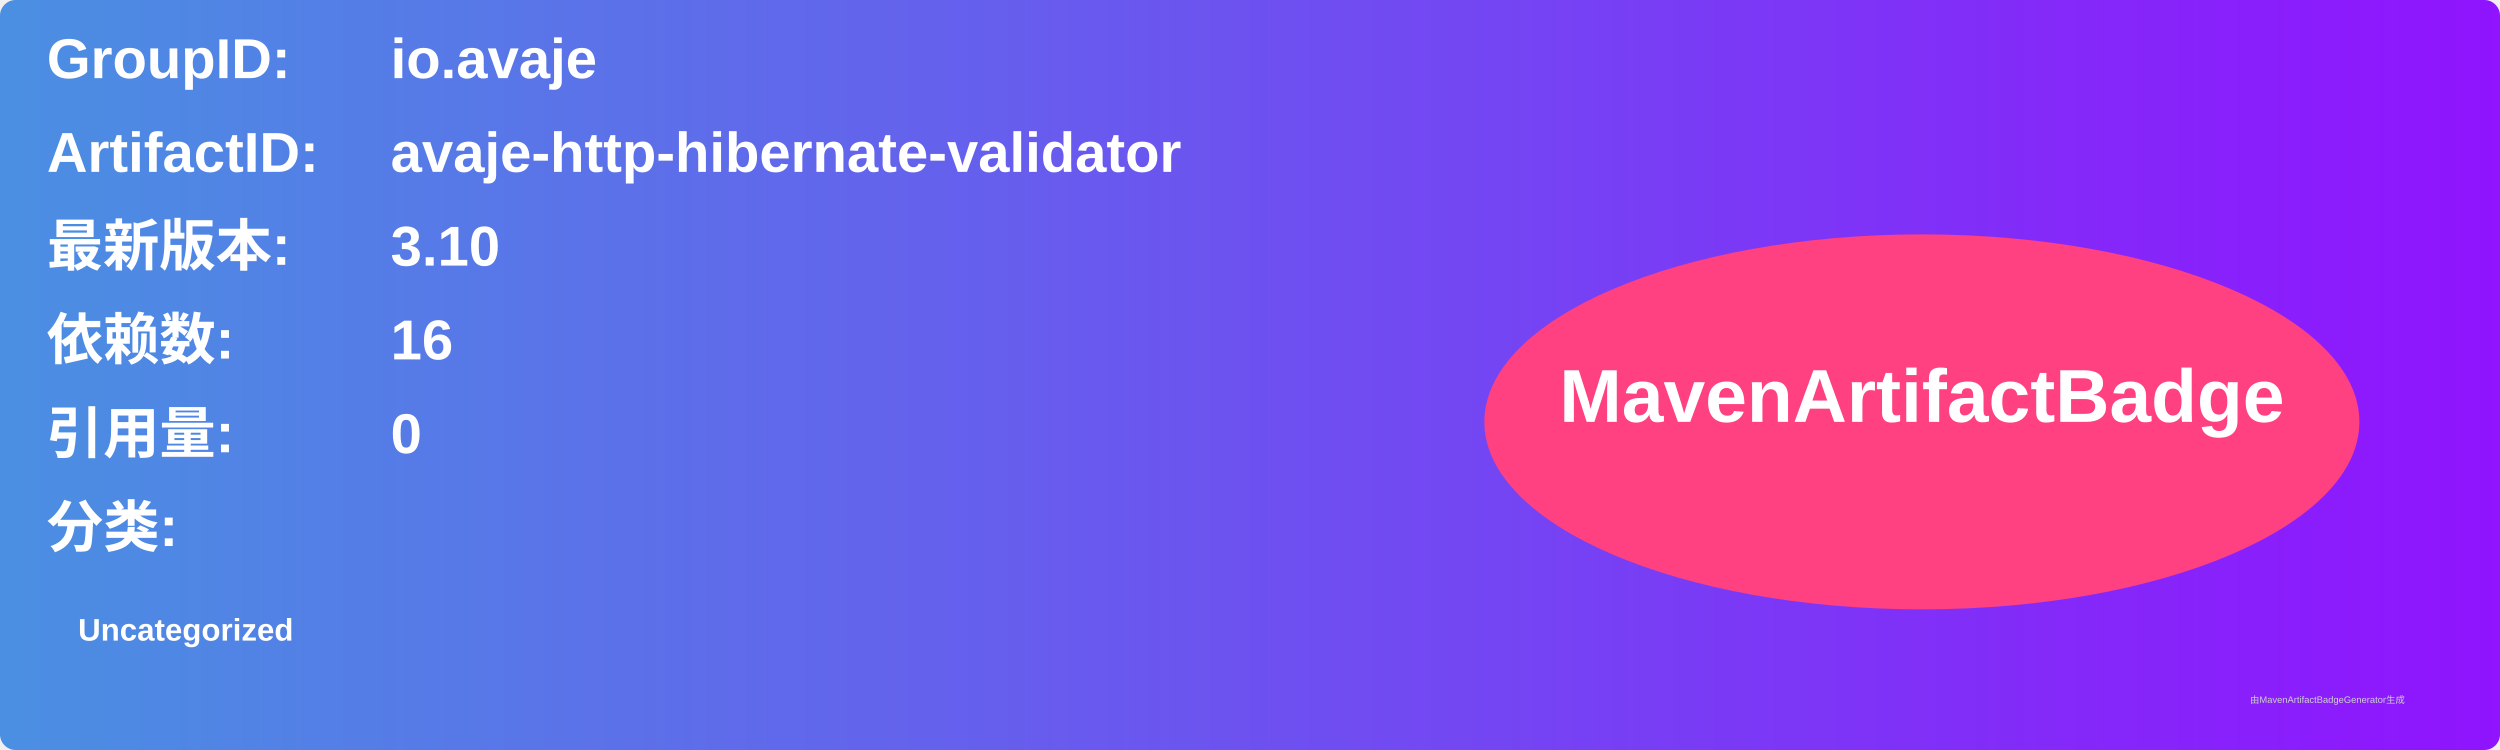
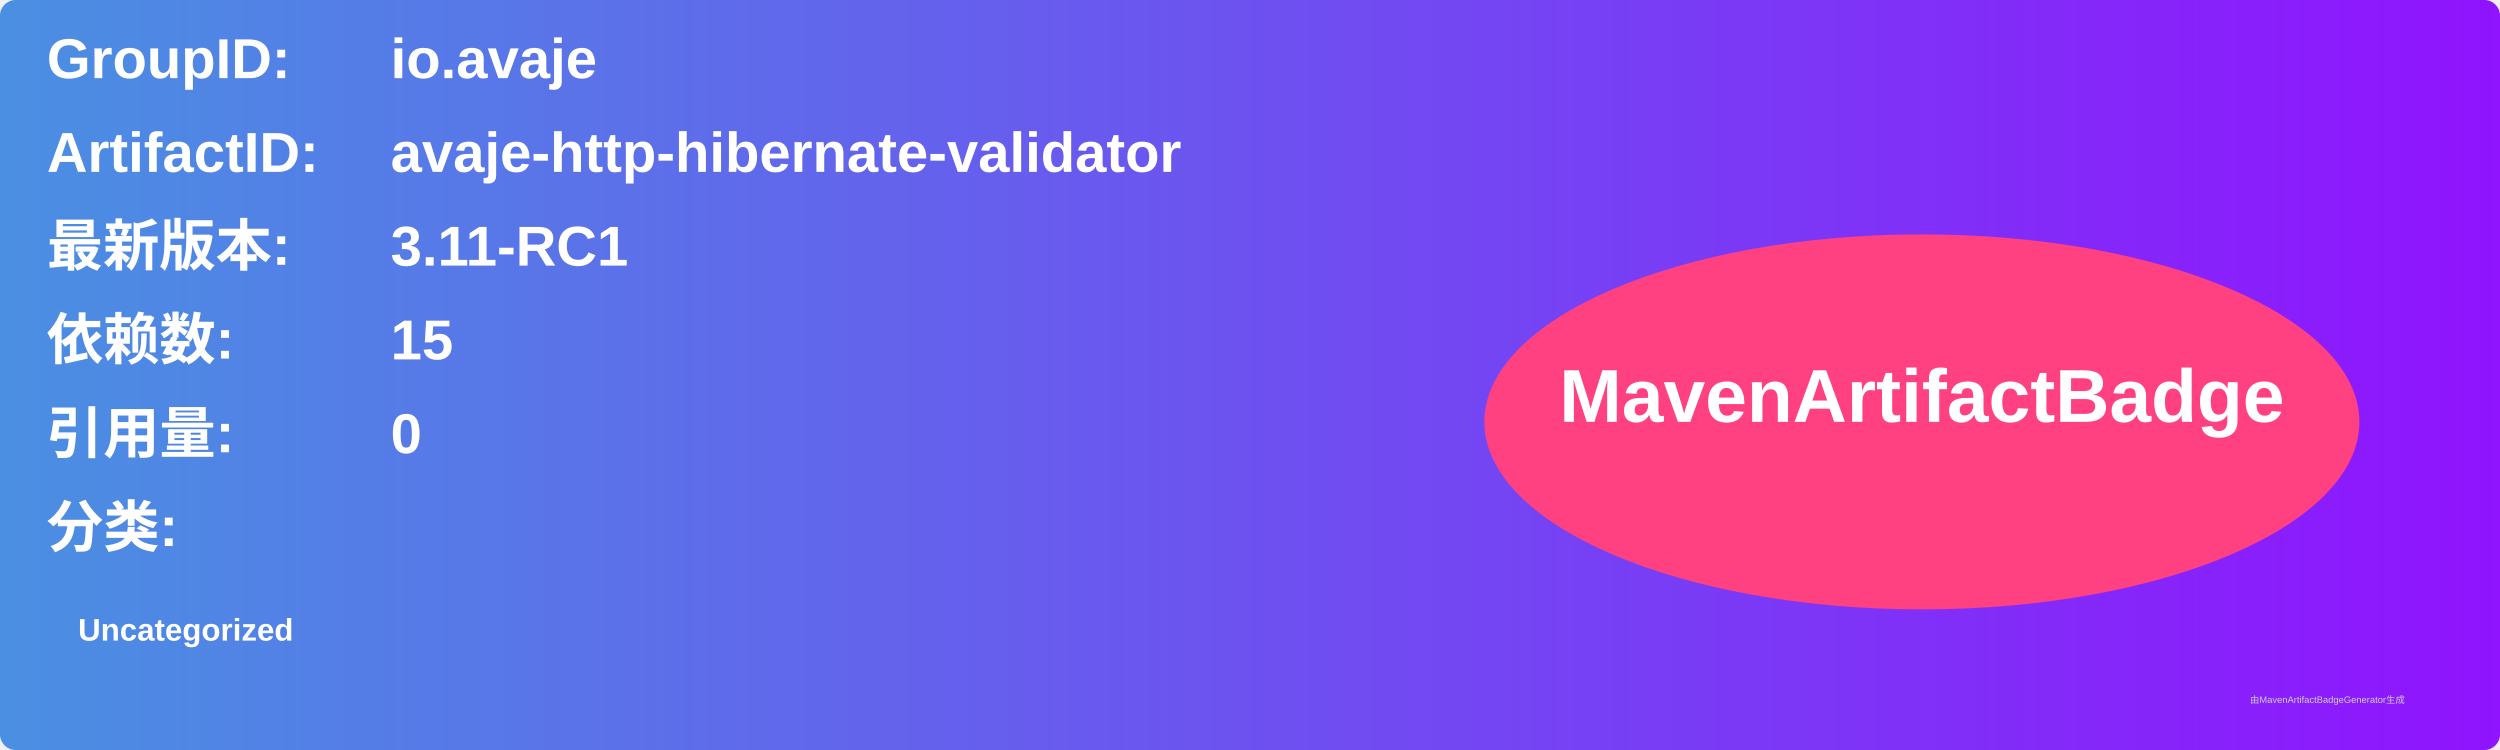
<svg xmlns="http://www.w3.org/2000/svg" width="800" height="240" viewBox="0 0 800 240">
  <linearGradient id="grad" x1="0%" y1="0%" x2="100%" y2="0%">
    <stop offset="0%" stop-color="#4a90e2" />
    <stop offset="100%" stop-color="#9013fe" />
  </linearGradient>
  <rect width="100%" height="100%" rx="5" ry="5" fill="url(#grad)" />
  <g transform="translate(15, 15)">
    <text x="0" y="10" font-family="Arial" font-size="18" fill="white" font-weight="bold" width="260">GroupID:</text>
    <text x="110" y="10" font-family="Arial" font-size="18" fill="white" font-weight="bold" width="460">io.avaje</text>
    <text x="0" y="40" font-family="Arial" font-size="18" fill="white" font-weight="bold" width="260">ArtifactID:</text>
    <text x="110" y="40" font-family="Arial" font-size="18" fill="white" font-weight="bold" width="460">avaje-http-hibernate-validator</text>
    <text x="0" y="70" font-family="Arial" font-size="18" fill="white" font-weight="bold">最新版本:</text>
    <text x="110" y="70" font-family="Arial" font-size="18" fill="white" font-weight="bold">
-       <tspan font-weight="bold">3.10</tspan>
+       <tspan font-weight="bold">3.11-RC1</tspan>
    </text>
    <text x="0" y="100" font-family="Arial" font-size="18" fill="white" font-weight="bold">依赖数: </text>
    <text x="110" y="100" font-family="Arial" font-size="18" fill="white">
-       <tspan font-weight="bold">16</tspan>
+       <tspan font-weight="bold">15</tspan>
    </text>
    <text x="0" y="130" font-family="Arial" font-size="18" fill="white" font-weight="bold">引用量: </text>
    <text x="110" y="130" font-family="Arial" font-size="18" fill="white">
      <tspan font-weight="bold">0</tspan>
    </text>
    <text x="0" y="160" font-family="Arial" font-size="18" fill="white" font-weight="bold">分类:</text>
    <text x="10" y="190" font-family="Arial" font-size="10" fill="white">
      <tspan font-weight="bold">Uncategorized</tspan>
    </text>
    <ellipse cx="600" cy="120" rx="140" ry="60" fill="#ff4081" />
    <text x="600" y="120" text-anchor="middle" font-family="Arial" font-size="24" fill="white" font-weight="bold">MavenArtifactBadge</text>
  </g>
  <text x="720" y="225" font-family="Arial" font-size="3" fill="#d0d0d0">由MavenArtifactBadgeGenerator生成</text>
</svg>
